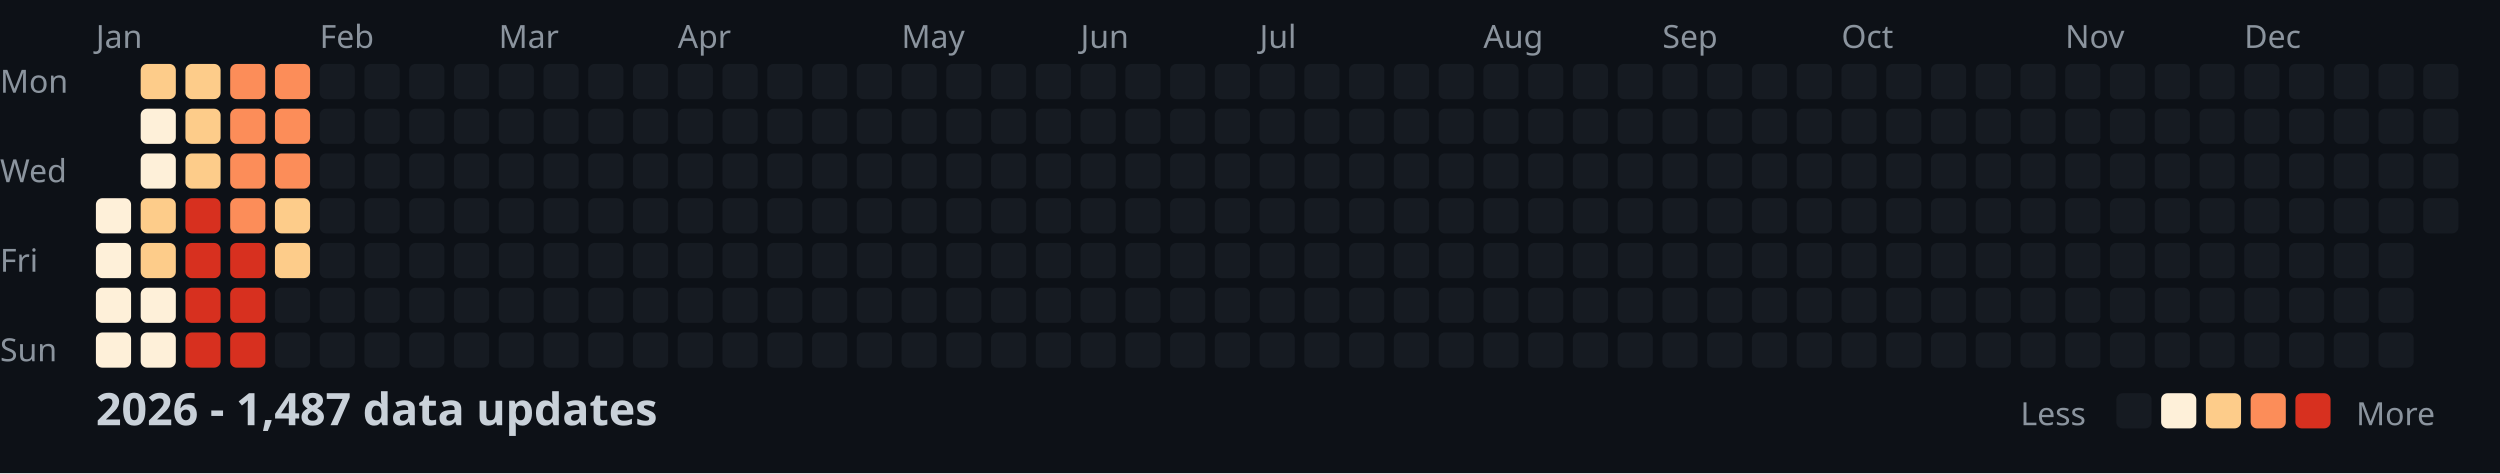
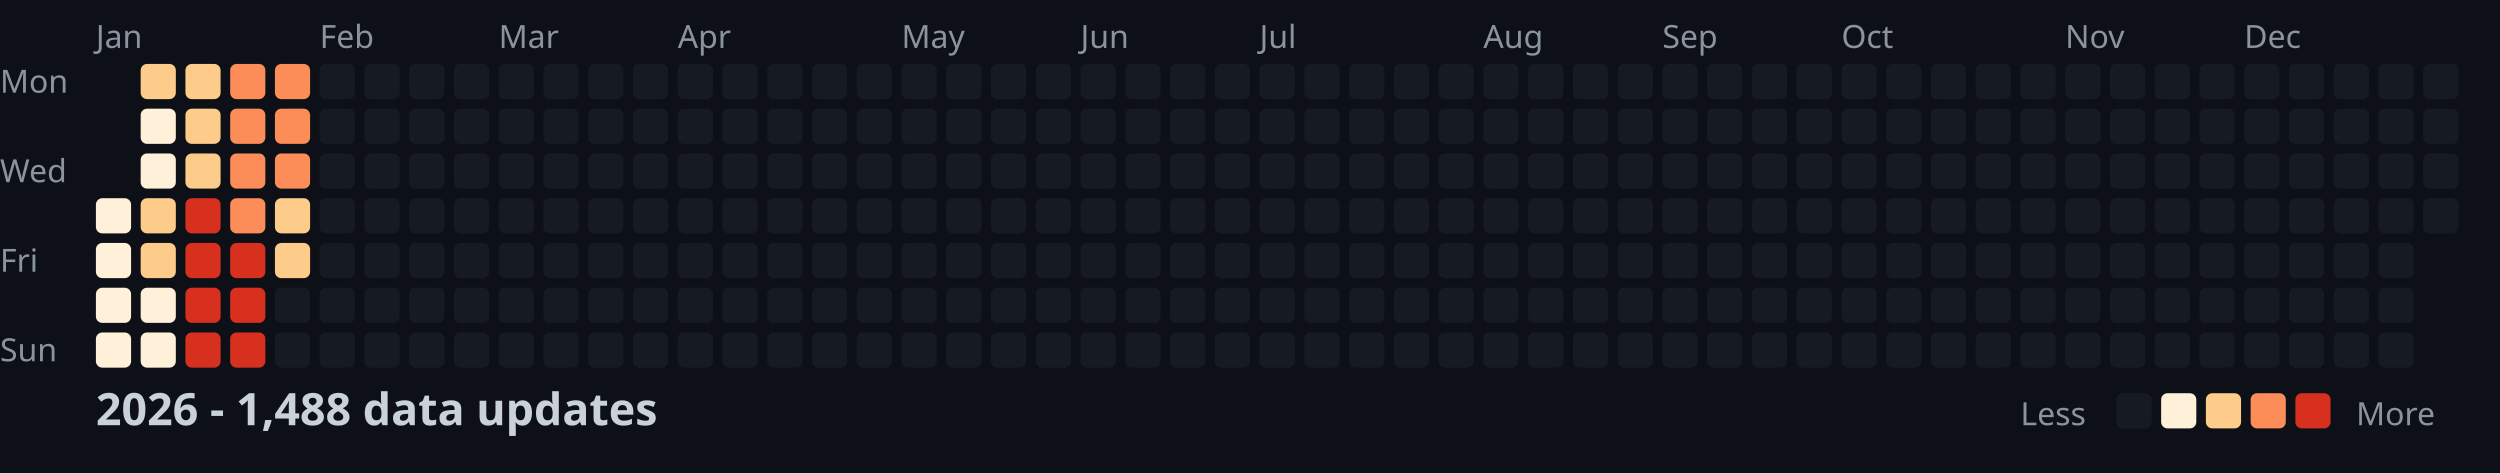
<svg xmlns="http://www.w3.org/2000/svg" width="782" height="148">
  <style>
    .month { font: 10px sans-serif; fill: #8b949e; }
    .day { font: 10px sans-serif; fill: #8b949e; }
    .title { font: bold 14px sans-serif; fill: #c9d1d9; }
    .legend { font: 10px sans-serif; fill: #8b949e; }
  </style>
  <rect width="100%" height="100%" fill="#0d1117" />
  <text x="0" y="29" class="day">Mon</text>
  <text x="0" y="57" class="day">Wed</text>
  <text x="0" y="85" class="day">Fri</text>
  <text x="0" y="113" class="day">Sun</text>
  <text x="30" y="15" class="month">Jan</text>
  <text x="100" y="15" class="month">Feb</text>
  <text x="156" y="15" class="month">Mar</text>
  <text x="212" y="15" class="month">Apr</text>
  <text x="282" y="15" class="month">May</text>
  <text x="338" y="15" class="month">Jun</text>
  <text x="394" y="15" class="month">Jul</text>
  <text x="464" y="15" class="month">Aug</text>
  <text x="520" y="15" class="month">Sep</text>
  <text x="576" y="15" class="month">Oct</text>
  <text x="646" y="15" class="month">Nov</text>
  <text x="702" y="15" class="month">Dec</text>
  <rect x="30" y="62" width="11" height="11" fill="#fef0d9" rx="2" />
  <rect x="30" y="76" width="11" height="11" fill="#fef0d9" rx="2" />
  <rect x="30" y="90" width="11" height="11" fill="#fef0d9" rx="2" />
  <rect x="30" y="104" width="11" height="11" fill="#fef0d9" rx="2" />
  <rect x="44" y="20" width="11" height="11" fill="#fdcc8a" rx="2" />
  <rect x="44" y="34" width="11" height="11" fill="#fef0d9" rx="2" />
  <rect x="44" y="48" width="11" height="11" fill="#fef0d9" rx="2" />
  <rect x="44" y="62" width="11" height="11" fill="#fdcc8a" rx="2" />
  <rect x="44" y="76" width="11" height="11" fill="#fdcc8a" rx="2" />
  <rect x="44" y="90" width="11" height="11" fill="#fef0d9" rx="2" />
  <rect x="44" y="104" width="11" height="11" fill="#fef0d9" rx="2" />
  <rect x="58" y="20" width="11" height="11" fill="#fdcc8a" rx="2" />
  <rect x="58" y="34" width="11" height="11" fill="#fdcc8a" rx="2" />
  <rect x="58" y="48" width="11" height="11" fill="#fdcc8a" rx="2" />
  <rect x="58" y="62" width="11" height="11" fill="#d7301f" rx="2" />
  <rect x="58" y="76" width="11" height="11" fill="#d7301f" rx="2" />
  <rect x="58" y="90" width="11" height="11" fill="#d7301f" rx="2" />
  <rect x="58" y="104" width="11" height="11" fill="#d7301f" rx="2" />
  <rect x="72" y="20" width="11" height="11" fill="#fc8d59" rx="2" />
  <rect x="72" y="34" width="11" height="11" fill="#fc8d59" rx="2" />
  <rect x="72" y="48" width="11" height="11" fill="#fc8d59" rx="2" />
  <rect x="72" y="62" width="11" height="11" fill="#fc8d59" rx="2" />
  <rect x="72" y="76" width="11" height="11" fill="#d7301f" rx="2" />
  <rect x="72" y="90" width="11" height="11" fill="#d7301f" rx="2" />
  <rect x="72" y="104" width="11" height="11" fill="#d7301f" rx="2" />
  <rect x="86" y="20" width="11" height="11" fill="#fc8d59" rx="2" />
  <rect x="86" y="34" width="11" height="11" fill="#fc8d59" rx="2" />
  <rect x="86" y="48" width="11" height="11" fill="#fc8d59" rx="2" />
  <rect x="86" y="62" width="11" height="11" fill="#fdcc8a" rx="2" />
  <rect x="86" y="76" width="11" height="11" fill="#fdcc8a" rx="2" />
  <rect x="86" y="90" width="11" height="11" fill="#161b22" rx="2" />
  <rect x="86" y="104" width="11" height="11" fill="#161b22" rx="2" />
  <rect x="100" y="20" width="11" height="11" fill="#161b22" rx="2" />
  <rect x="100" y="34" width="11" height="11" fill="#161b22" rx="2" />
  <rect x="100" y="48" width="11" height="11" fill="#161b22" rx="2" />
  <rect x="100" y="62" width="11" height="11" fill="#161b22" rx="2" />
  <rect x="100" y="76" width="11" height="11" fill="#161b22" rx="2" />
  <rect x="100" y="90" width="11" height="11" fill="#161b22" rx="2" />
  <rect x="100" y="104" width="11" height="11" fill="#161b22" rx="2" />
  <rect x="114" y="20" width="11" height="11" fill="#161b22" rx="2" />
  <rect x="114" y="34" width="11" height="11" fill="#161b22" rx="2" />
  <rect x="114" y="48" width="11" height="11" fill="#161b22" rx="2" />
  <rect x="114" y="62" width="11" height="11" fill="#161b22" rx="2" />
  <rect x="114" y="76" width="11" height="11" fill="#161b22" rx="2" />
  <rect x="114" y="90" width="11" height="11" fill="#161b22" rx="2" />
  <rect x="114" y="104" width="11" height="11" fill="#161b22" rx="2" />
  <rect x="128" y="20" width="11" height="11" fill="#161b22" rx="2" />
  <rect x="128" y="34" width="11" height="11" fill="#161b22" rx="2" />
  <rect x="128" y="48" width="11" height="11" fill="#161b22" rx="2" />
  <rect x="128" y="62" width="11" height="11" fill="#161b22" rx="2" />
  <rect x="128" y="76" width="11" height="11" fill="#161b22" rx="2" />
  <rect x="128" y="90" width="11" height="11" fill="#161b22" rx="2" />
  <rect x="128" y="104" width="11" height="11" fill="#161b22" rx="2" />
  <rect x="142" y="20" width="11" height="11" fill="#161b22" rx="2" />
  <rect x="142" y="34" width="11" height="11" fill="#161b22" rx="2" />
  <rect x="142" y="48" width="11" height="11" fill="#161b22" rx="2" />
  <rect x="142" y="62" width="11" height="11" fill="#161b22" rx="2" />
  <rect x="142" y="76" width="11" height="11" fill="#161b22" rx="2" />
  <rect x="142" y="90" width="11" height="11" fill="#161b22" rx="2" />
  <rect x="142" y="104" width="11" height="11" fill="#161b22" rx="2" />
  <rect x="156" y="20" width="11" height="11" fill="#161b22" rx="2" />
  <rect x="156" y="34" width="11" height="11" fill="#161b22" rx="2" />
  <rect x="156" y="48" width="11" height="11" fill="#161b22" rx="2" />
  <rect x="156" y="62" width="11" height="11" fill="#161b22" rx="2" />
  <rect x="156" y="76" width="11" height="11" fill="#161b22" rx="2" />
  <rect x="156" y="90" width="11" height="11" fill="#161b22" rx="2" />
  <rect x="156" y="104" width="11" height="11" fill="#161b22" rx="2" />
  <rect x="170" y="20" width="11" height="11" fill="#161b22" rx="2" />
  <rect x="170" y="34" width="11" height="11" fill="#161b22" rx="2" />
  <rect x="170" y="48" width="11" height="11" fill="#161b22" rx="2" />
  <rect x="170" y="62" width="11" height="11" fill="#161b22" rx="2" />
  <rect x="170" y="76" width="11" height="11" fill="#161b22" rx="2" />
  <rect x="170" y="90" width="11" height="11" fill="#161b22" rx="2" />
  <rect x="170" y="104" width="11" height="11" fill="#161b22" rx="2" />
  <rect x="184" y="20" width="11" height="11" fill="#161b22" rx="2" />
  <rect x="184" y="34" width="11" height="11" fill="#161b22" rx="2" />
  <rect x="184" y="48" width="11" height="11" fill="#161b22" rx="2" />
  <rect x="184" y="62" width="11" height="11" fill="#161b22" rx="2" />
  <rect x="184" y="76" width="11" height="11" fill="#161b22" rx="2" />
  <rect x="184" y="90" width="11" height="11" fill="#161b22" rx="2" />
  <rect x="184" y="104" width="11" height="11" fill="#161b22" rx="2" />
  <rect x="198" y="20" width="11" height="11" fill="#161b22" rx="2" />
  <rect x="198" y="34" width="11" height="11" fill="#161b22" rx="2" />
  <rect x="198" y="48" width="11" height="11" fill="#161b22" rx="2" />
  <rect x="198" y="62" width="11" height="11" fill="#161b22" rx="2" />
  <rect x="198" y="76" width="11" height="11" fill="#161b22" rx="2" />
  <rect x="198" y="90" width="11" height="11" fill="#161b22" rx="2" />
  <rect x="198" y="104" width="11" height="11" fill="#161b22" rx="2" />
  <rect x="212" y="20" width="11" height="11" fill="#161b22" rx="2" />
  <rect x="212" y="34" width="11" height="11" fill="#161b22" rx="2" />
  <rect x="212" y="48" width="11" height="11" fill="#161b22" rx="2" />
  <rect x="212" y="62" width="11" height="11" fill="#161b22" rx="2" />
  <rect x="212" y="76" width="11" height="11" fill="#161b22" rx="2" />
  <rect x="212" y="90" width="11" height="11" fill="#161b22" rx="2" />
  <rect x="212" y="104" width="11" height="11" fill="#161b22" rx="2" />
  <rect x="226" y="20" width="11" height="11" fill="#161b22" rx="2" />
  <rect x="226" y="34" width="11" height="11" fill="#161b22" rx="2" />
  <rect x="226" y="48" width="11" height="11" fill="#161b22" rx="2" />
  <rect x="226" y="62" width="11" height="11" fill="#161b22" rx="2" />
  <rect x="226" y="76" width="11" height="11" fill="#161b22" rx="2" />
  <rect x="226" y="90" width="11" height="11" fill="#161b22" rx="2" />
  <rect x="226" y="104" width="11" height="11" fill="#161b22" rx="2" />
  <rect x="240" y="20" width="11" height="11" fill="#161b22" rx="2" />
  <rect x="240" y="34" width="11" height="11" fill="#161b22" rx="2" />
  <rect x="240" y="48" width="11" height="11" fill="#161b22" rx="2" />
  <rect x="240" y="62" width="11" height="11" fill="#161b22" rx="2" />
  <rect x="240" y="76" width="11" height="11" fill="#161b22" rx="2" />
  <rect x="240" y="90" width="11" height="11" fill="#161b22" rx="2" />
  <rect x="240" y="104" width="11" height="11" fill="#161b22" rx="2" />
  <rect x="254" y="20" width="11" height="11" fill="#161b22" rx="2" />
  <rect x="254" y="34" width="11" height="11" fill="#161b22" rx="2" />
  <rect x="254" y="48" width="11" height="11" fill="#161b22" rx="2" />
  <rect x="254" y="62" width="11" height="11" fill="#161b22" rx="2" />
  <rect x="254" y="76" width="11" height="11" fill="#161b22" rx="2" />
  <rect x="254" y="90" width="11" height="11" fill="#161b22" rx="2" />
  <rect x="254" y="104" width="11" height="11" fill="#161b22" rx="2" />
  <rect x="268" y="20" width="11" height="11" fill="#161b22" rx="2" />
  <rect x="268" y="34" width="11" height="11" fill="#161b22" rx="2" />
  <rect x="268" y="48" width="11" height="11" fill="#161b22" rx="2" />
  <rect x="268" y="62" width="11" height="11" fill="#161b22" rx="2" />
  <rect x="268" y="76" width="11" height="11" fill="#161b22" rx="2" />
  <rect x="268" y="90" width="11" height="11" fill="#161b22" rx="2" />
  <rect x="268" y="104" width="11" height="11" fill="#161b22" rx="2" />
  <rect x="282" y="20" width="11" height="11" fill="#161b22" rx="2" />
  <rect x="282" y="34" width="11" height="11" fill="#161b22" rx="2" />
  <rect x="282" y="48" width="11" height="11" fill="#161b22" rx="2" />
  <rect x="282" y="62" width="11" height="11" fill="#161b22" rx="2" />
  <rect x="282" y="76" width="11" height="11" fill="#161b22" rx="2" />
  <rect x="282" y="90" width="11" height="11" fill="#161b22" rx="2" />
  <rect x="282" y="104" width="11" height="11" fill="#161b22" rx="2" />
  <rect x="296" y="20" width="11" height="11" fill="#161b22" rx="2" />
  <rect x="296" y="34" width="11" height="11" fill="#161b22" rx="2" />
  <rect x="296" y="48" width="11" height="11" fill="#161b22" rx="2" />
  <rect x="296" y="62" width="11" height="11" fill="#161b22" rx="2" />
  <rect x="296" y="76" width="11" height="11" fill="#161b22" rx="2" />
  <rect x="296" y="90" width="11" height="11" fill="#161b22" rx="2" />
  <rect x="296" y="104" width="11" height="11" fill="#161b22" rx="2" />
  <rect x="310" y="20" width="11" height="11" fill="#161b22" rx="2" />
  <rect x="310" y="34" width="11" height="11" fill="#161b22" rx="2" />
  <rect x="310" y="48" width="11" height="11" fill="#161b22" rx="2" />
  <rect x="310" y="62" width="11" height="11" fill="#161b22" rx="2" />
  <rect x="310" y="76" width="11" height="11" fill="#161b22" rx="2" />
  <rect x="310" y="90" width="11" height="11" fill="#161b22" rx="2" />
  <rect x="310" y="104" width="11" height="11" fill="#161b22" rx="2" />
  <rect x="324" y="20" width="11" height="11" fill="#161b22" rx="2" />
  <rect x="324" y="34" width="11" height="11" fill="#161b22" rx="2" />
  <rect x="324" y="48" width="11" height="11" fill="#161b22" rx="2" />
  <rect x="324" y="62" width="11" height="11" fill="#161b22" rx="2" />
  <rect x="324" y="76" width="11" height="11" fill="#161b22" rx="2" />
  <rect x="324" y="90" width="11" height="11" fill="#161b22" rx="2" />
  <rect x="324" y="104" width="11" height="11" fill="#161b22" rx="2" />
  <rect x="338" y="20" width="11" height="11" fill="#161b22" rx="2" />
  <rect x="338" y="34" width="11" height="11" fill="#161b22" rx="2" />
  <rect x="338" y="48" width="11" height="11" fill="#161b22" rx="2" />
  <rect x="338" y="62" width="11" height="11" fill="#161b22" rx="2" />
  <rect x="338" y="76" width="11" height="11" fill="#161b22" rx="2" />
  <rect x="338" y="90" width="11" height="11" fill="#161b22" rx="2" />
  <rect x="338" y="104" width="11" height="11" fill="#161b22" rx="2" />
  <rect x="352" y="20" width="11" height="11" fill="#161b22" rx="2" />
  <rect x="352" y="34" width="11" height="11" fill="#161b22" rx="2" />
  <rect x="352" y="48" width="11" height="11" fill="#161b22" rx="2" />
  <rect x="352" y="62" width="11" height="11" fill="#161b22" rx="2" />
  <rect x="352" y="76" width="11" height="11" fill="#161b22" rx="2" />
  <rect x="352" y="90" width="11" height="11" fill="#161b22" rx="2" />
  <rect x="352" y="104" width="11" height="11" fill="#161b22" rx="2" />
  <rect x="366" y="20" width="11" height="11" fill="#161b22" rx="2" />
  <rect x="366" y="34" width="11" height="11" fill="#161b22" rx="2" />
  <rect x="366" y="48" width="11" height="11" fill="#161b22" rx="2" />
  <rect x="366" y="62" width="11" height="11" fill="#161b22" rx="2" />
  <rect x="366" y="76" width="11" height="11" fill="#161b22" rx="2" />
  <rect x="366" y="90" width="11" height="11" fill="#161b22" rx="2" />
  <rect x="366" y="104" width="11" height="11" fill="#161b22" rx="2" />
  <rect x="380" y="20" width="11" height="11" fill="#161b22" rx="2" />
  <rect x="380" y="34" width="11" height="11" fill="#161b22" rx="2" />
  <rect x="380" y="48" width="11" height="11" fill="#161b22" rx="2" />
  <rect x="380" y="62" width="11" height="11" fill="#161b22" rx="2" />
  <rect x="380" y="76" width="11" height="11" fill="#161b22" rx="2" />
  <rect x="380" y="90" width="11" height="11" fill="#161b22" rx="2" />
  <rect x="380" y="104" width="11" height="11" fill="#161b22" rx="2" />
  <rect x="394" y="20" width="11" height="11" fill="#161b22" rx="2" />
  <rect x="394" y="34" width="11" height="11" fill="#161b22" rx="2" />
  <rect x="394" y="48" width="11" height="11" fill="#161b22" rx="2" />
  <rect x="394" y="62" width="11" height="11" fill="#161b22" rx="2" />
  <rect x="394" y="76" width="11" height="11" fill="#161b22" rx="2" />
  <rect x="394" y="90" width="11" height="11" fill="#161b22" rx="2" />
  <rect x="394" y="104" width="11" height="11" fill="#161b22" rx="2" />
  <rect x="408" y="20" width="11" height="11" fill="#161b22" rx="2" />
  <rect x="408" y="34" width="11" height="11" fill="#161b22" rx="2" />
  <rect x="408" y="48" width="11" height="11" fill="#161b22" rx="2" />
  <rect x="408" y="62" width="11" height="11" fill="#161b22" rx="2" />
  <rect x="408" y="76" width="11" height="11" fill="#161b22" rx="2" />
  <rect x="408" y="90" width="11" height="11" fill="#161b22" rx="2" />
  <rect x="408" y="104" width="11" height="11" fill="#161b22" rx="2" />
  <rect x="422" y="20" width="11" height="11" fill="#161b22" rx="2" />
  <rect x="422" y="34" width="11" height="11" fill="#161b22" rx="2" />
  <rect x="422" y="48" width="11" height="11" fill="#161b22" rx="2" />
  <rect x="422" y="62" width="11" height="11" fill="#161b22" rx="2" />
  <rect x="422" y="76" width="11" height="11" fill="#161b22" rx="2" />
  <rect x="422" y="90" width="11" height="11" fill="#161b22" rx="2" />
  <rect x="422" y="104" width="11" height="11" fill="#161b22" rx="2" />
  <rect x="436" y="20" width="11" height="11" fill="#161b22" rx="2" />
  <rect x="436" y="34" width="11" height="11" fill="#161b22" rx="2" />
  <rect x="436" y="48" width="11" height="11" fill="#161b22" rx="2" />
  <rect x="436" y="62" width="11" height="11" fill="#161b22" rx="2" />
  <rect x="436" y="76" width="11" height="11" fill="#161b22" rx="2" />
  <rect x="436" y="90" width="11" height="11" fill="#161b22" rx="2" />
  <rect x="436" y="104" width="11" height="11" fill="#161b22" rx="2" />
  <rect x="450" y="20" width="11" height="11" fill="#161b22" rx="2" />
  <rect x="450" y="34" width="11" height="11" fill="#161b22" rx="2" />
  <rect x="450" y="48" width="11" height="11" fill="#161b22" rx="2" />
  <rect x="450" y="62" width="11" height="11" fill="#161b22" rx="2" />
  <rect x="450" y="76" width="11" height="11" fill="#161b22" rx="2" />
  <rect x="450" y="90" width="11" height="11" fill="#161b22" rx="2" />
  <rect x="450" y="104" width="11" height="11" fill="#161b22" rx="2" />
  <rect x="464" y="20" width="11" height="11" fill="#161b22" rx="2" />
  <rect x="464" y="34" width="11" height="11" fill="#161b22" rx="2" />
  <rect x="464" y="48" width="11" height="11" fill="#161b22" rx="2" />
  <rect x="464" y="62" width="11" height="11" fill="#161b22" rx="2" />
  <rect x="464" y="76" width="11" height="11" fill="#161b22" rx="2" />
  <rect x="464" y="90" width="11" height="11" fill="#161b22" rx="2" />
  <rect x="464" y="104" width="11" height="11" fill="#161b22" rx="2" />
  <rect x="478" y="20" width="11" height="11" fill="#161b22" rx="2" />
  <rect x="478" y="34" width="11" height="11" fill="#161b22" rx="2" />
  <rect x="478" y="48" width="11" height="11" fill="#161b22" rx="2" />
  <rect x="478" y="62" width="11" height="11" fill="#161b22" rx="2" />
  <rect x="478" y="76" width="11" height="11" fill="#161b22" rx="2" />
  <rect x="478" y="90" width="11" height="11" fill="#161b22" rx="2" />
  <rect x="478" y="104" width="11" height="11" fill="#161b22" rx="2" />
  <rect x="492" y="20" width="11" height="11" fill="#161b22" rx="2" />
  <rect x="492" y="34" width="11" height="11" fill="#161b22" rx="2" />
  <rect x="492" y="48" width="11" height="11" fill="#161b22" rx="2" />
  <rect x="492" y="62" width="11" height="11" fill="#161b22" rx="2" />
  <rect x="492" y="76" width="11" height="11" fill="#161b22" rx="2" />
  <rect x="492" y="90" width="11" height="11" fill="#161b22" rx="2" />
  <rect x="492" y="104" width="11" height="11" fill="#161b22" rx="2" />
  <rect x="506" y="20" width="11" height="11" fill="#161b22" rx="2" />
  <rect x="506" y="34" width="11" height="11" fill="#161b22" rx="2" />
  <rect x="506" y="48" width="11" height="11" fill="#161b22" rx="2" />
  <rect x="506" y="62" width="11" height="11" fill="#161b22" rx="2" />
  <rect x="506" y="76" width="11" height="11" fill="#161b22" rx="2" />
  <rect x="506" y="90" width="11" height="11" fill="#161b22" rx="2" />
  <rect x="506" y="104" width="11" height="11" fill="#161b22" rx="2" />
  <rect x="520" y="20" width="11" height="11" fill="#161b22" rx="2" />
  <rect x="520" y="34" width="11" height="11" fill="#161b22" rx="2" />
  <rect x="520" y="48" width="11" height="11" fill="#161b22" rx="2" />
  <rect x="520" y="62" width="11" height="11" fill="#161b22" rx="2" />
  <rect x="520" y="76" width="11" height="11" fill="#161b22" rx="2" />
  <rect x="520" y="90" width="11" height="11" fill="#161b22" rx="2" />
  <rect x="520" y="104" width="11" height="11" fill="#161b22" rx="2" />
  <rect x="534" y="20" width="11" height="11" fill="#161b22" rx="2" />
  <rect x="534" y="34" width="11" height="11" fill="#161b22" rx="2" />
  <rect x="534" y="48" width="11" height="11" fill="#161b22" rx="2" />
  <rect x="534" y="62" width="11" height="11" fill="#161b22" rx="2" />
  <rect x="534" y="76" width="11" height="11" fill="#161b22" rx="2" />
  <rect x="534" y="90" width="11" height="11" fill="#161b22" rx="2" />
  <rect x="534" y="104" width="11" height="11" fill="#161b22" rx="2" />
  <rect x="548" y="20" width="11" height="11" fill="#161b22" rx="2" />
  <rect x="548" y="34" width="11" height="11" fill="#161b22" rx="2" />
  <rect x="548" y="48" width="11" height="11" fill="#161b22" rx="2" />
  <rect x="548" y="62" width="11" height="11" fill="#161b22" rx="2" />
  <rect x="548" y="76" width="11" height="11" fill="#161b22" rx="2" />
  <rect x="548" y="90" width="11" height="11" fill="#161b22" rx="2" />
  <rect x="548" y="104" width="11" height="11" fill="#161b22" rx="2" />
  <rect x="562" y="20" width="11" height="11" fill="#161b22" rx="2" />
  <rect x="562" y="34" width="11" height="11" fill="#161b22" rx="2" />
  <rect x="562" y="48" width="11" height="11" fill="#161b22" rx="2" />
  <rect x="562" y="62" width="11" height="11" fill="#161b22" rx="2" />
  <rect x="562" y="76" width="11" height="11" fill="#161b22" rx="2" />
  <rect x="562" y="90" width="11" height="11" fill="#161b22" rx="2" />
  <rect x="562" y="104" width="11" height="11" fill="#161b22" rx="2" />
  <rect x="576" y="20" width="11" height="11" fill="#161b22" rx="2" />
  <rect x="576" y="34" width="11" height="11" fill="#161b22" rx="2" />
  <rect x="576" y="48" width="11" height="11" fill="#161b22" rx="2" />
  <rect x="576" y="62" width="11" height="11" fill="#161b22" rx="2" />
  <rect x="576" y="76" width="11" height="11" fill="#161b22" rx="2" />
  <rect x="576" y="90" width="11" height="11" fill="#161b22" rx="2" />
  <rect x="576" y="104" width="11" height="11" fill="#161b22" rx="2" />
  <rect x="590" y="20" width="11" height="11" fill="#161b22" rx="2" />
  <rect x="590" y="34" width="11" height="11" fill="#161b22" rx="2" />
  <rect x="590" y="48" width="11" height="11" fill="#161b22" rx="2" />
  <rect x="590" y="62" width="11" height="11" fill="#161b22" rx="2" />
  <rect x="590" y="76" width="11" height="11" fill="#161b22" rx="2" />
  <rect x="590" y="90" width="11" height="11" fill="#161b22" rx="2" />
  <rect x="590" y="104" width="11" height="11" fill="#161b22" rx="2" />
  <rect x="604" y="20" width="11" height="11" fill="#161b22" rx="2" />
  <rect x="604" y="34" width="11" height="11" fill="#161b22" rx="2" />
  <rect x="604" y="48" width="11" height="11" fill="#161b22" rx="2" />
  <rect x="604" y="62" width="11" height="11" fill="#161b22" rx="2" />
  <rect x="604" y="76" width="11" height="11" fill="#161b22" rx="2" />
  <rect x="604" y="90" width="11" height="11" fill="#161b22" rx="2" />
  <rect x="604" y="104" width="11" height="11" fill="#161b22" rx="2" />
  <rect x="618" y="20" width="11" height="11" fill="#161b22" rx="2" />
  <rect x="618" y="34" width="11" height="11" fill="#161b22" rx="2" />
  <rect x="618" y="48" width="11" height="11" fill="#161b22" rx="2" />
  <rect x="618" y="62" width="11" height="11" fill="#161b22" rx="2" />
  <rect x="618" y="76" width="11" height="11" fill="#161b22" rx="2" />
  <rect x="618" y="90" width="11" height="11" fill="#161b22" rx="2" />
  <rect x="618" y="104" width="11" height="11" fill="#161b22" rx="2" />
  <rect x="632" y="20" width="11" height="11" fill="#161b22" rx="2" />
  <rect x="632" y="34" width="11" height="11" fill="#161b22" rx="2" />
  <rect x="632" y="48" width="11" height="11" fill="#161b22" rx="2" />
  <rect x="632" y="62" width="11" height="11" fill="#161b22" rx="2" />
  <rect x="632" y="76" width="11" height="11" fill="#161b22" rx="2" />
  <rect x="632" y="90" width="11" height="11" fill="#161b22" rx="2" />
  <rect x="632" y="104" width="11" height="11" fill="#161b22" rx="2" />
  <rect x="646" y="20" width="11" height="11" fill="#161b22" rx="2" />
  <rect x="646" y="34" width="11" height="11" fill="#161b22" rx="2" />
  <rect x="646" y="48" width="11" height="11" fill="#161b22" rx="2" />
  <rect x="646" y="62" width="11" height="11" fill="#161b22" rx="2" />
  <rect x="646" y="76" width="11" height="11" fill="#161b22" rx="2" />
  <rect x="646" y="90" width="11" height="11" fill="#161b22" rx="2" />
  <rect x="646" y="104" width="11" height="11" fill="#161b22" rx="2" />
  <rect x="660" y="20" width="11" height="11" fill="#161b22" rx="2" />
  <rect x="660" y="34" width="11" height="11" fill="#161b22" rx="2" />
  <rect x="660" y="48" width="11" height="11" fill="#161b22" rx="2" />
  <rect x="660" y="62" width="11" height="11" fill="#161b22" rx="2" />
  <rect x="660" y="76" width="11" height="11" fill="#161b22" rx="2" />
  <rect x="660" y="90" width="11" height="11" fill="#161b22" rx="2" />
  <rect x="660" y="104" width="11" height="11" fill="#161b22" rx="2" />
  <rect x="674" y="20" width="11" height="11" fill="#161b22" rx="2" />
  <rect x="674" y="34" width="11" height="11" fill="#161b22" rx="2" />
  <rect x="674" y="48" width="11" height="11" fill="#161b22" rx="2" />
  <rect x="674" y="62" width="11" height="11" fill="#161b22" rx="2" />
  <rect x="674" y="76" width="11" height="11" fill="#161b22" rx="2" />
  <rect x="674" y="90" width="11" height="11" fill="#161b22" rx="2" />
  <rect x="674" y="104" width="11" height="11" fill="#161b22" rx="2" />
  <rect x="688" y="20" width="11" height="11" fill="#161b22" rx="2" />
  <rect x="688" y="34" width="11" height="11" fill="#161b22" rx="2" />
  <rect x="688" y="48" width="11" height="11" fill="#161b22" rx="2" />
  <rect x="688" y="62" width="11" height="11" fill="#161b22" rx="2" />
  <rect x="688" y="76" width="11" height="11" fill="#161b22" rx="2" />
  <rect x="688" y="90" width="11" height="11" fill="#161b22" rx="2" />
  <rect x="688" y="104" width="11" height="11" fill="#161b22" rx="2" />
  <rect x="702" y="20" width="11" height="11" fill="#161b22" rx="2" />
  <rect x="702" y="34" width="11" height="11" fill="#161b22" rx="2" />
  <rect x="702" y="48" width="11" height="11" fill="#161b22" rx="2" />
  <rect x="702" y="62" width="11" height="11" fill="#161b22" rx="2" />
  <rect x="702" y="76" width="11" height="11" fill="#161b22" rx="2" />
  <rect x="702" y="90" width="11" height="11" fill="#161b22" rx="2" />
  <rect x="702" y="104" width="11" height="11" fill="#161b22" rx="2" />
  <rect x="716" y="20" width="11" height="11" fill="#161b22" rx="2" />
  <rect x="716" y="34" width="11" height="11" fill="#161b22" rx="2" />
  <rect x="716" y="48" width="11" height="11" fill="#161b22" rx="2" />
  <rect x="716" y="62" width="11" height="11" fill="#161b22" rx="2" />
  <rect x="716" y="76" width="11" height="11" fill="#161b22" rx="2" />
  <rect x="716" y="90" width="11" height="11" fill="#161b22" rx="2" />
  <rect x="716" y="104" width="11" height="11" fill="#161b22" rx="2" />
  <rect x="730" y="20" width="11" height="11" fill="#161b22" rx="2" />
  <rect x="730" y="34" width="11" height="11" fill="#161b22" rx="2" />
  <rect x="730" y="48" width="11" height="11" fill="#161b22" rx="2" />
  <rect x="730" y="62" width="11" height="11" fill="#161b22" rx="2" />
  <rect x="730" y="76" width="11" height="11" fill="#161b22" rx="2" />
  <rect x="730" y="90" width="11" height="11" fill="#161b22" rx="2" />
  <rect x="730" y="104" width="11" height="11" fill="#161b22" rx="2" />
  <rect x="744" y="20" width="11" height="11" fill="#161b22" rx="2" />
  <rect x="744" y="34" width="11" height="11" fill="#161b22" rx="2" />
  <rect x="744" y="48" width="11" height="11" fill="#161b22" rx="2" />
  <rect x="744" y="62" width="11" height="11" fill="#161b22" rx="2" />
  <rect x="744" y="76" width="11" height="11" fill="#161b22" rx="2" />
  <rect x="744" y="90" width="11" height="11" fill="#161b22" rx="2" />
  <rect x="744" y="104" width="11" height="11" fill="#161b22" rx="2" />
  <rect x="758" y="20" width="11" height="11" fill="#161b22" rx="2" />
  <rect x="758" y="34" width="11" height="11" fill="#161b22" rx="2" />
  <rect x="758" y="48" width="11" height="11" fill="#161b22" rx="2" />
  <rect x="758" y="62" width="11" height="11" fill="#161b22" rx="2" />
-   <text x="30" y="133" class="title">2026 - 1,487 data updates</text>
+   <text x="30" y="133" class="title">2026 - 1,488 data updates</text>
  <text x="632" y="133" class="legend">Less</text>
  <rect x="662" y="123" width="11" height="11" fill="#161b22" rx="2" />
  <rect x="676" y="123" width="11" height="11" fill="#fef0d9" rx="2" />
  <rect x="690" y="123" width="11" height="11" fill="#fdcc8a" rx="2" />
  <rect x="704" y="123" width="11" height="11" fill="#fc8d59" rx="2" />
  <rect x="718" y="123" width="11" height="11" fill="#d7301f" rx="2" />
  <text x="737" y="133" class="legend">More</text>
</svg>
